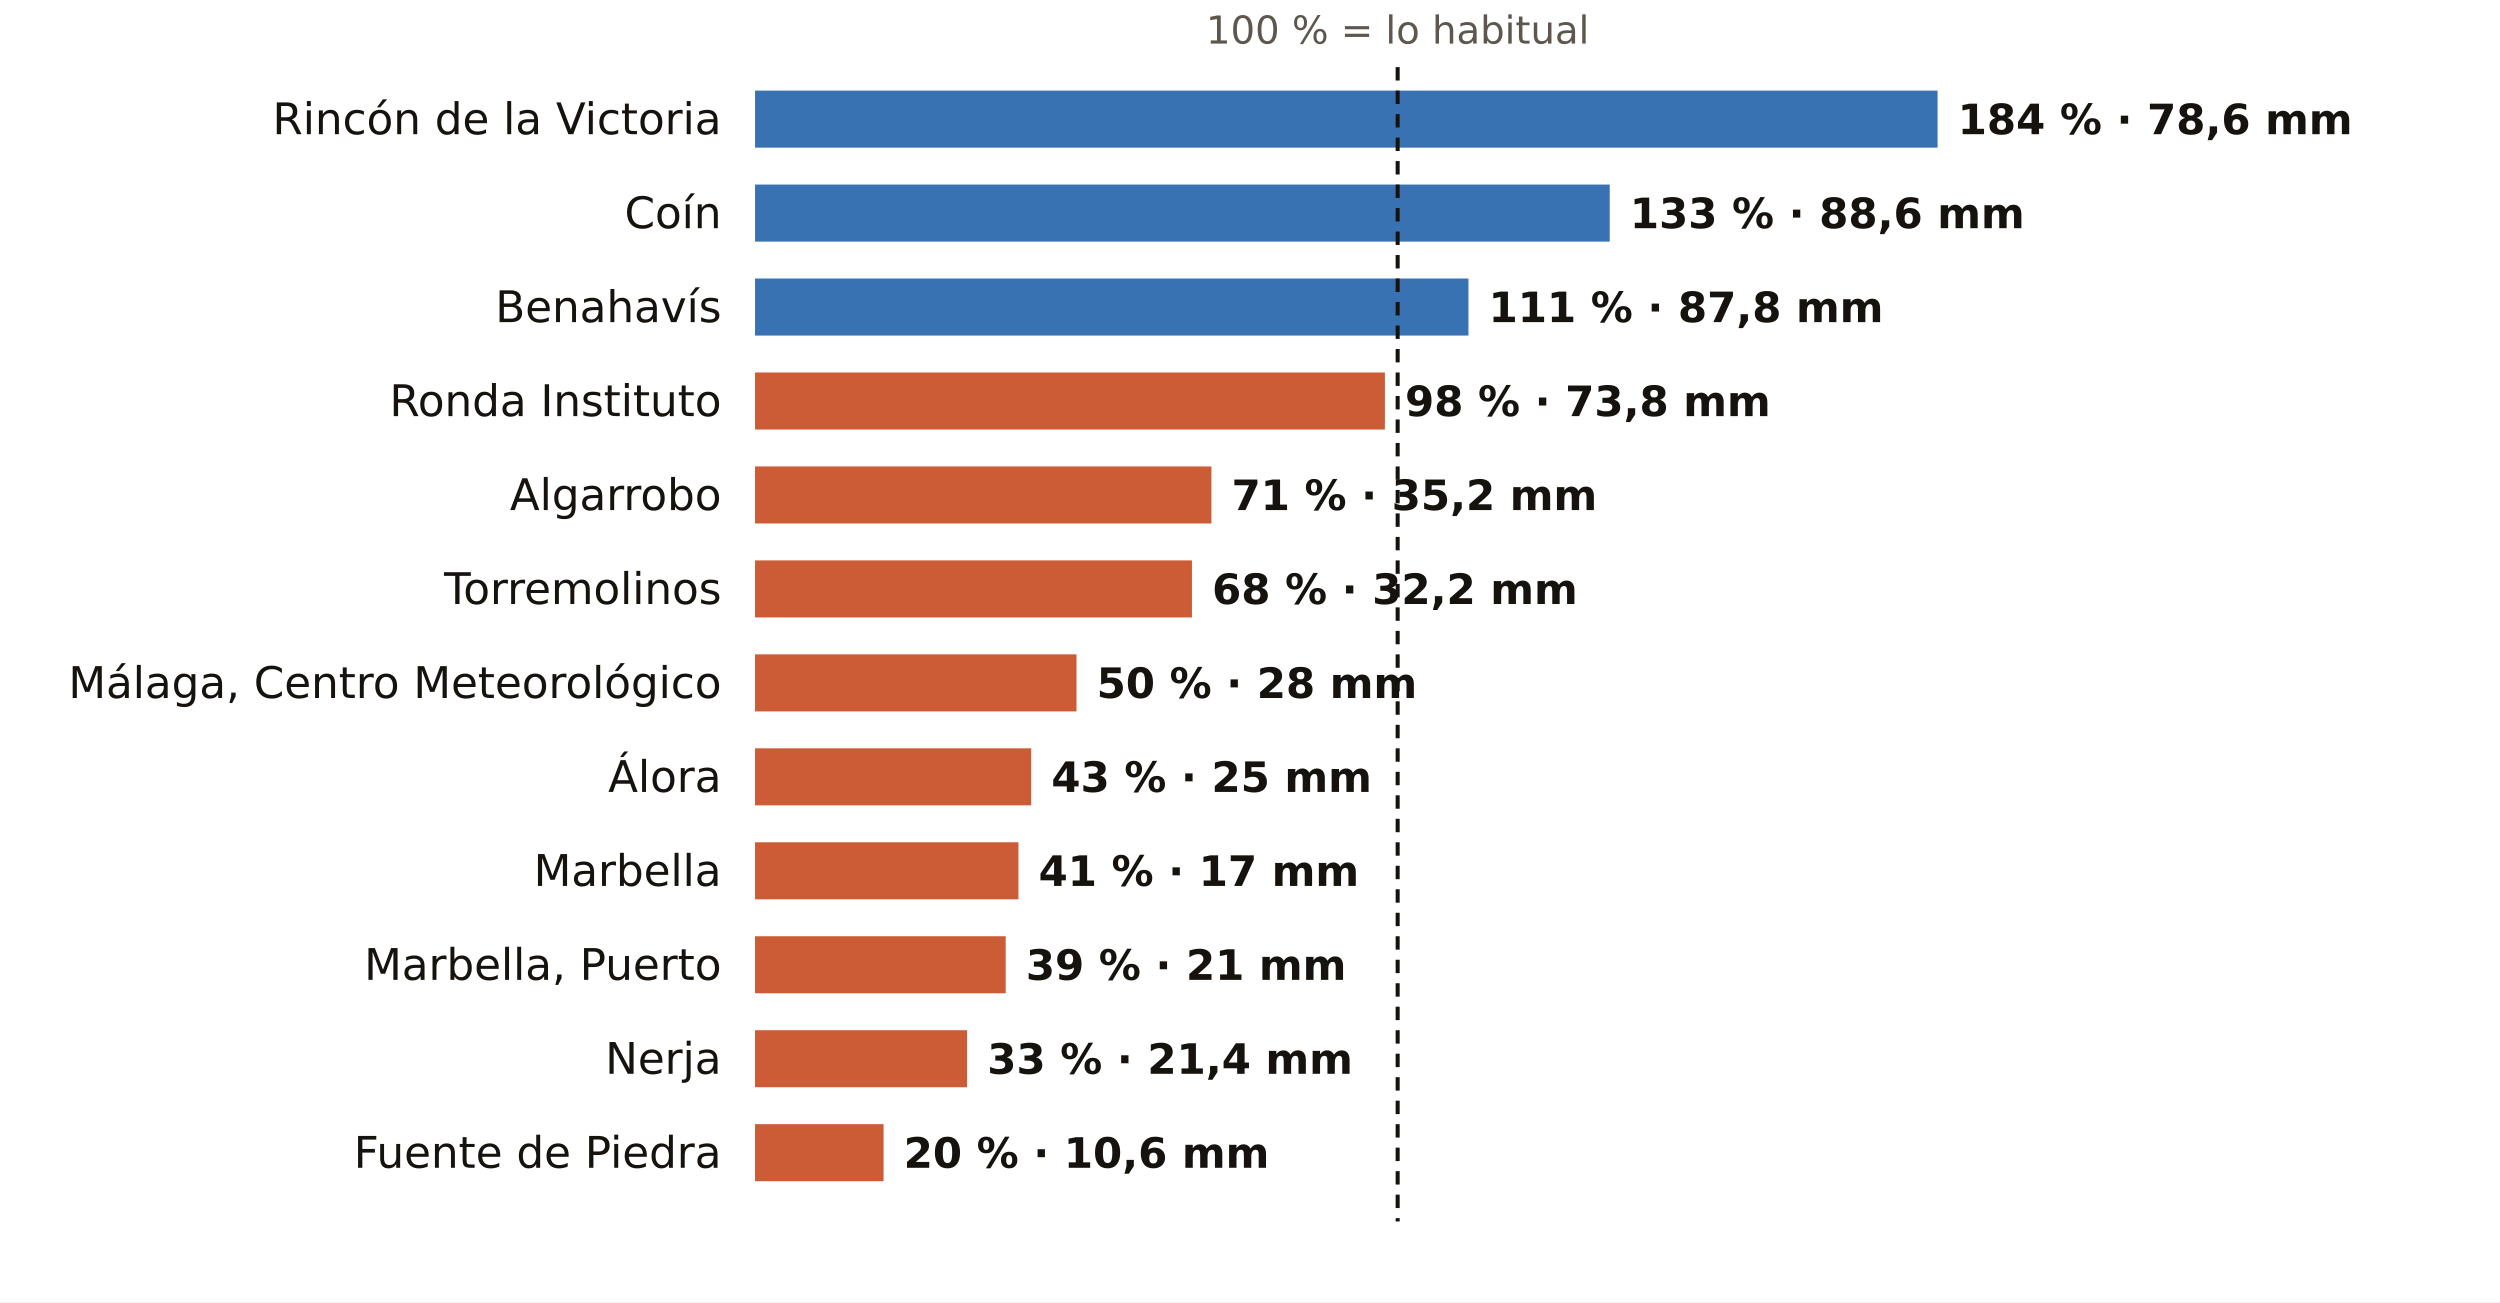
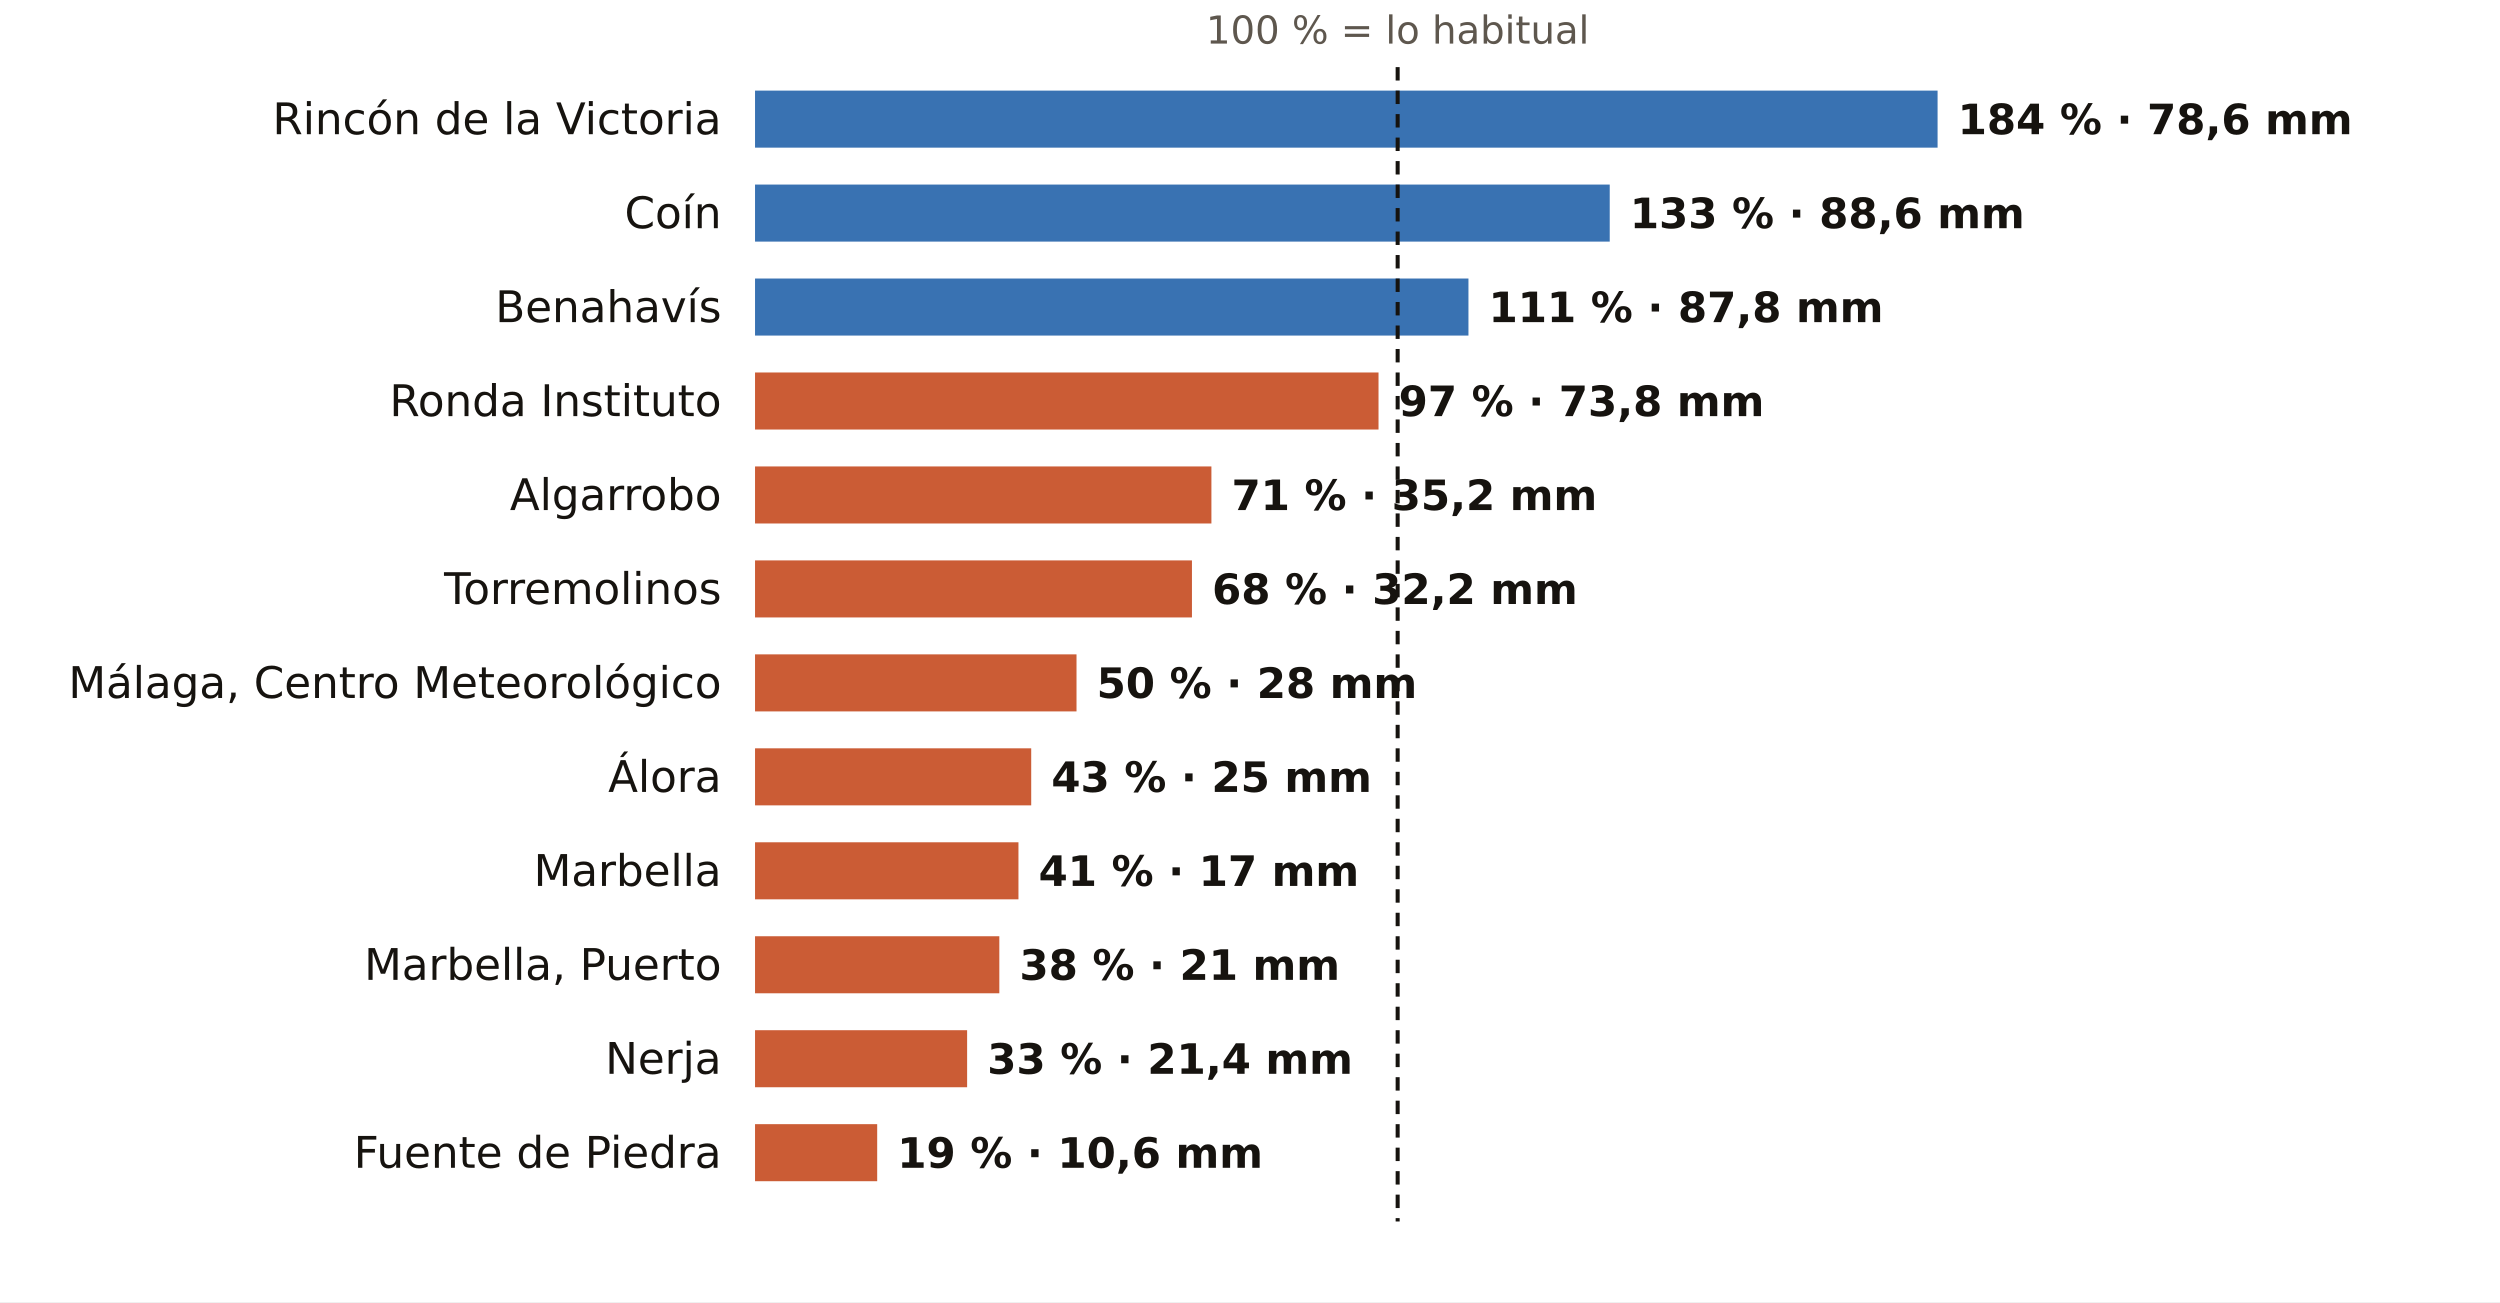
<svg xmlns="http://www.w3.org/2000/svg" viewBox="0 0 745 388" width="745" height="388" role="img" aria-label="El otoño en los pluviómetros de AEMET de Málaga: % de lo habitual">
  <rect width="745" height="388" fill="#FFFFFF" />
  <text x="416.5" y="13.0" font-size="11.5" fill="#5E574E" text-anchor="middle" font-weight="400" font-family="Public Sans, DejaVu Sans, Arial, sans-serif">100 % = lo habitual</text>
  <text x="215.0" y="40.0" font-size="13" fill="#16130F" text-anchor="end" font-weight="500" font-family="Public Sans, DejaVu Sans, Arial, sans-serif">Rincón de la Victoria</text>
  <rect x="225" y="27" width="352.4" height="17" fill="#1F5FA8" opacity="0.88" />
  <text x="583.4" y="40.0" font-size="12.5" fill="#16130F" text-anchor="start" font-weight="600" font-family="Public Sans, DejaVu Sans, Arial, sans-serif">184 % · 78,6 mm</text>
  <text x="215.0" y="68.0" font-size="13" fill="#16130F" text-anchor="end" font-weight="500" font-family="Public Sans, DejaVu Sans, Arial, sans-serif">Coín</text>
  <rect x="225" y="55" width="254.7" height="17" fill="#1F5FA8" opacity="0.88" />
  <text x="485.7" y="68.0" font-size="12.5" fill="#16130F" text-anchor="start" font-weight="600" font-family="Public Sans, DejaVu Sans, Arial, sans-serif">133 % · 88,6 mm</text>
  <text x="215.0" y="96.0" font-size="13" fill="#16130F" text-anchor="end" font-weight="500" font-family="Public Sans, DejaVu Sans, Arial, sans-serif">Benahavís</text>
  <rect x="225" y="83" width="212.6" height="17" fill="#1F5FA8" opacity="0.88" />
  <text x="443.6" y="96.0" font-size="12.5" fill="#16130F" text-anchor="start" font-weight="600" font-family="Public Sans, DejaVu Sans, Arial, sans-serif">111 % · 87,8 mm</text>
  <text x="215.0" y="124.0" font-size="13" fill="#16130F" text-anchor="end" font-weight="500" font-family="Public Sans, DejaVu Sans, Arial, sans-serif">Ronda Instituto</text>
-   <rect x="225" y="111" width="187.7" height="17" fill="#C4461A" opacity="0.88" />
-   <text x="418.7" y="124.0" font-size="12.5" fill="#16130F" text-anchor="start" font-weight="600" font-family="Public Sans, DejaVu Sans, Arial, sans-serif">98 % · 73,8 mm</text>
+   <rect x="225" y="111" width="185.8" height="17" fill="#C4461A" opacity="0.88" />
+   <text x="416.8" y="124.0" font-size="12.5" fill="#16130F" text-anchor="start" font-weight="600" font-family="Public Sans, DejaVu Sans, Arial, sans-serif">97 % · 73,8 mm</text>
  <text x="215.0" y="152.0" font-size="13" fill="#16130F" text-anchor="end" font-weight="500" font-family="Public Sans, DejaVu Sans, Arial, sans-serif">Algarrobo</text>
  <rect x="225" y="139" width="136.0" height="17" fill="#C4461A" opacity="0.88" />
  <text x="367.0" y="152.0" font-size="12.5" fill="#16130F" text-anchor="start" font-weight="600" font-family="Public Sans, DejaVu Sans, Arial, sans-serif">71 % · 35,2 mm</text>
  <text x="215.0" y="180.0" font-size="13" fill="#16130F" text-anchor="end" font-weight="500" font-family="Public Sans, DejaVu Sans, Arial, sans-serif">Torremolinos</text>
  <rect x="225" y="167" width="130.2" height="17" fill="#C4461A" opacity="0.88" />
  <text x="361.2" y="180.0" font-size="12.5" fill="#16130F" text-anchor="start" font-weight="600" font-family="Public Sans, DejaVu Sans, Arial, sans-serif">68 % · 32,2 mm</text>
  <text x="215.0" y="208.0" font-size="13" fill="#16130F" text-anchor="end" font-weight="500" font-family="Public Sans, DejaVu Sans, Arial, sans-serif">Málaga, Centro Meteorológico</text>
  <rect x="225" y="195" width="95.8" height="17" fill="#C4461A" opacity="0.88" />
  <text x="326.8" y="208.0" font-size="12.5" fill="#16130F" text-anchor="start" font-weight="600" font-family="Public Sans, DejaVu Sans, Arial, sans-serif">50 % · 28 mm</text>
  <text x="215.0" y="236.0" font-size="13" fill="#16130F" text-anchor="end" font-weight="500" font-family="Public Sans, DejaVu Sans, Arial, sans-serif">Álora</text>
  <rect x="225" y="223" width="82.3" height="17" fill="#C4461A" opacity="0.88" />
  <text x="313.3" y="236.0" font-size="12.5" fill="#16130F" text-anchor="start" font-weight="600" font-family="Public Sans, DejaVu Sans, Arial, sans-serif">43 % · 25 mm</text>
  <text x="215.0" y="264.0" font-size="13" fill="#16130F" text-anchor="end" font-weight="500" font-family="Public Sans, DejaVu Sans, Arial, sans-serif">Marbella</text>
  <rect x="225" y="251" width="78.5" height="17" fill="#C4461A" opacity="0.88" />
  <text x="309.5" y="264.0" font-size="12.5" fill="#16130F" text-anchor="start" font-weight="600" font-family="Public Sans, DejaVu Sans, Arial, sans-serif">41 % · 17 mm</text>
  <text x="215.0" y="292.0" font-size="13" fill="#16130F" text-anchor="end" font-weight="500" font-family="Public Sans, DejaVu Sans, Arial, sans-serif">Marbella, Puerto</text>
-   <rect x="225" y="279" width="74.7" height="17" fill="#C4461A" opacity="0.88" />
-   <text x="305.7" y="292.0" font-size="12.5" fill="#16130F" text-anchor="start" font-weight="600" font-family="Public Sans, DejaVu Sans, Arial, sans-serif">39 % · 21 mm</text>
+   <rect x="225" y="279" width="72.8" height="17" fill="#C4461A" opacity="0.88" />
+   <text x="303.8" y="292.0" font-size="12.5" fill="#16130F" text-anchor="start" font-weight="600" font-family="Public Sans, DejaVu Sans, Arial, sans-serif">38 % · 21 mm</text>
  <text x="215.0" y="320.0" font-size="13" fill="#16130F" text-anchor="end" font-weight="500" font-family="Public Sans, DejaVu Sans, Arial, sans-serif">Nerja</text>
  <rect x="225" y="307" width="63.2" height="17" fill="#C4461A" opacity="0.88" />
  <text x="294.2" y="320.0" font-size="12.5" fill="#16130F" text-anchor="start" font-weight="600" font-family="Public Sans, DejaVu Sans, Arial, sans-serif">33 % · 21,4 mm</text>
  <text x="215.0" y="348.0" font-size="13" fill="#16130F" text-anchor="end" font-weight="500" font-family="Public Sans, DejaVu Sans, Arial, sans-serif">Fuente de Piedra</text>
-   <rect x="225" y="335" width="38.3" height="17" fill="#C4461A" opacity="0.88" />
-   <text x="269.3" y="348.0" font-size="12.5" fill="#16130F" text-anchor="start" font-weight="600" font-family="Public Sans, DejaVu Sans, Arial, sans-serif">20 % · 10,6 mm</text>
+   <rect x="225" y="335" width="36.4" height="17" fill="#C4461A" opacity="0.88" />
+   <text x="267.4" y="348.0" font-size="12.5" fill="#16130F" text-anchor="start" font-weight="600" font-family="Public Sans, DejaVu Sans, Arial, sans-serif">19 % · 10,6 mm</text>
  <line x1="416.5" x2="416.5" y1="20" y2="364" stroke="#16130F" stroke-width="1.2" stroke-dasharray="4 3" />
</svg>
